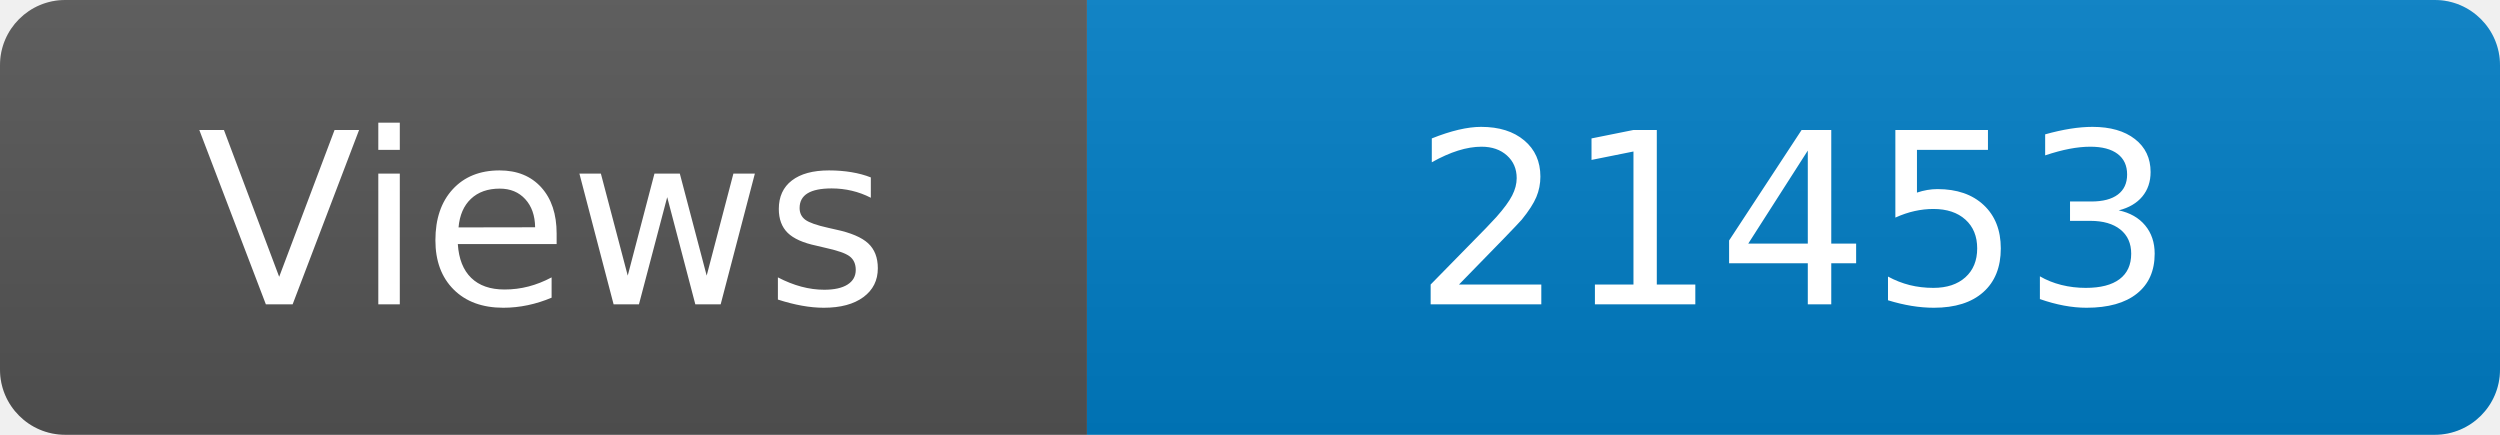
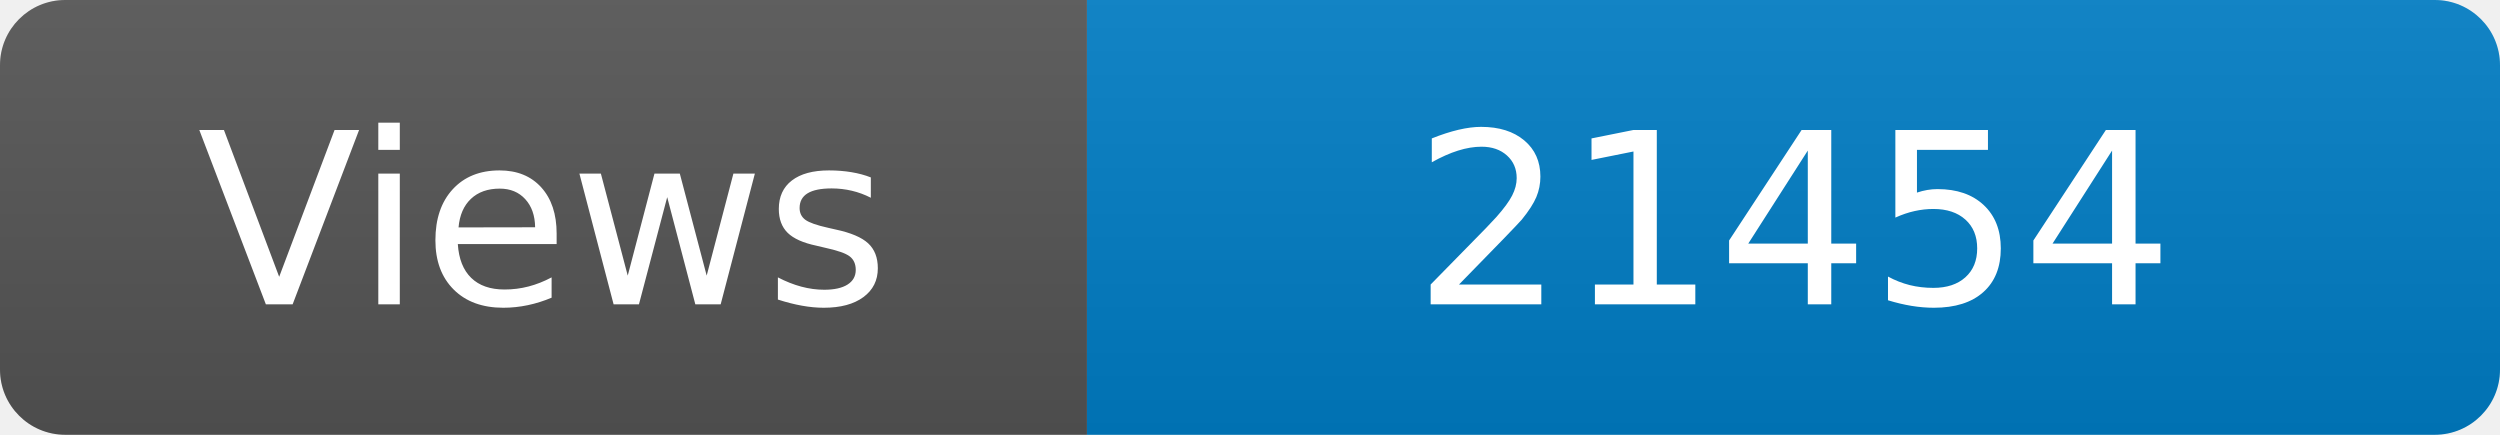
<svg xmlns="http://www.w3.org/2000/svg" width="115" height="20" role="img" aria-label="Maintained?: yes">
  <linearGradient id="s" x2="0" y2="100%">
    <stop offset="0" stop-color="#bbb" stop-opacity=".1" />
    <stop offset="1" stop-opacity=".1" />
  </linearGradient>
  <clipPath id="r">
    <rect width="115" height="20" rx="3" fill="#fff" />
  </clipPath>
  <g clip-path="url(#r)">
    <rect width="50" height="20" fill="#555" />
    <rect x="50" width="160" height="20" fill="#007ec6" />
    <rect width="115" height="20" fill="url(#s)" />
  </g>
  <g fill="#fff" text-anchor="middle" font-family="Verdana,Geneva,DejaVu Sans,sans-serif" font-size="110">
    <text x="250" y="140" transform="scale(.1)" fill="#fff">Views</text>
-     <text x="825" y="140" transform="scale(.1)" fill="#fff">21453</text>
+     <text x="825" y="140" transform="scale(.1)" fill="#fff">21454</text>
  </g>
</svg>
